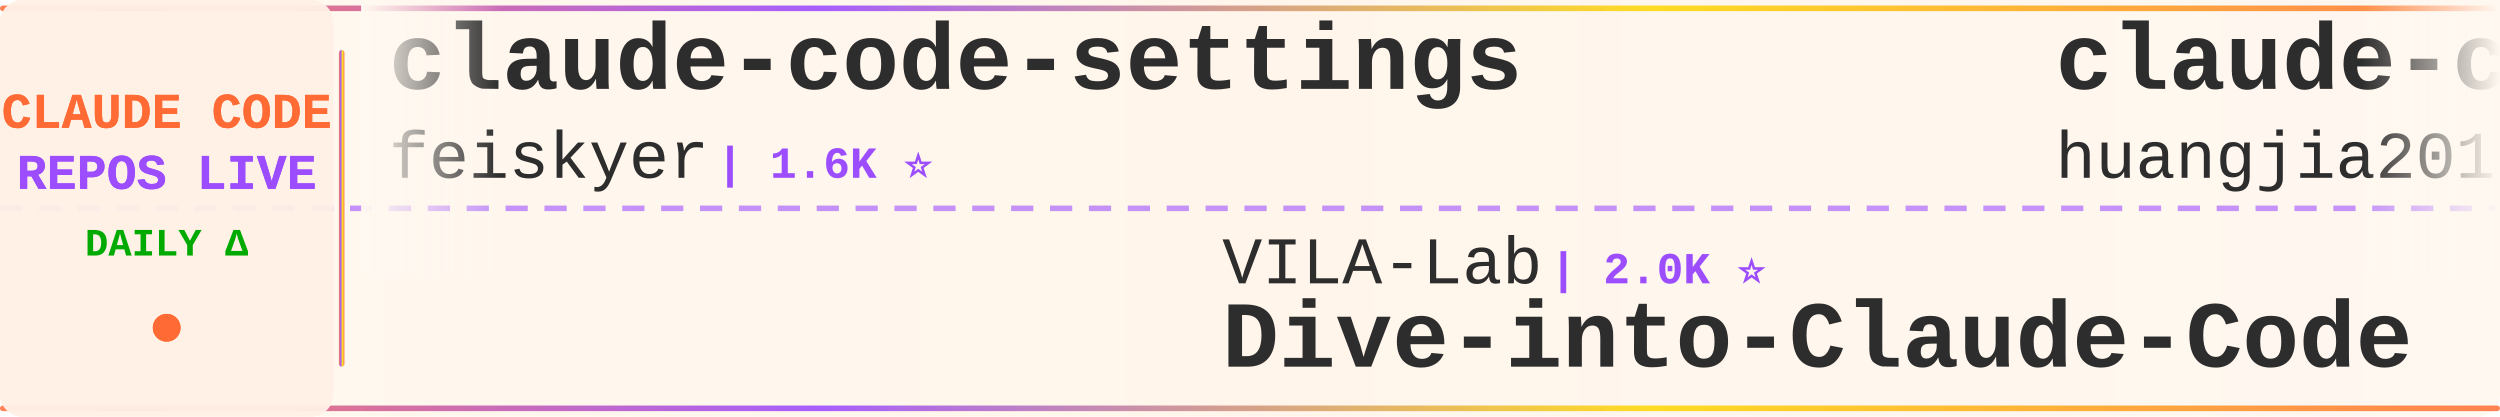
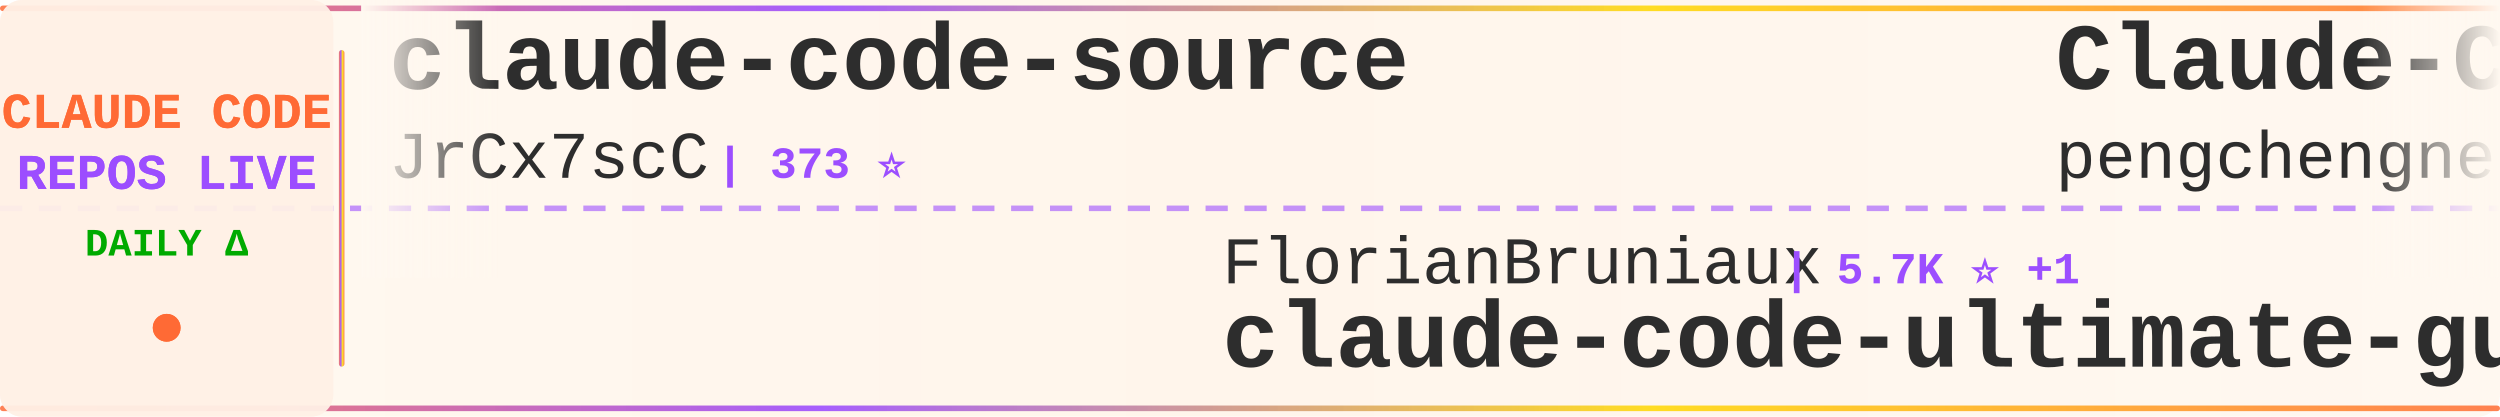
<svg xmlns="http://www.w3.org/2000/svg" width="900" height="150">
  <defs>
    <linearGradient id="tickerBg" x1="0%" y1="0%" x2="100%" y2="0%">
      <stop offset="0%" style="stop-color:#fff8f0;stop-opacity:0.98" />
      <stop offset="50%" style="stop-color:#fff5eb;stop-opacity:1" />
      <stop offset="100%" style="stop-color:#fff8f0;stop-opacity:0.98" />
    </linearGradient>
    <linearGradient id="borderGrad" x1="0%" y1="0%" x2="100%" y2="0%">
      <stop offset="0%" style="stop-color:#FF6B35;stop-opacity:0.85">
        <animate attributeName="stop-opacity" values="0.85;1;0.85" dur="2s" repeatCount="indefinite" />
      </stop>
      <stop offset="33%" style="stop-color:#9C4EFF;stop-opacity:0.9">
        <animate attributeName="stop-opacity" values="0.9;1;0.9" dur="2.2s" repeatCount="indefinite" />
      </stop>
      <stop offset="66%" style="stop-color:#FFD700;stop-opacity:0.85">
        <animate attributeName="stop-opacity" values="0.85;1;0.85" dur="1.8s" repeatCount="indefinite" />
      </stop>
      <stop offset="100%" style="stop-color:#FF6B35;stop-opacity:0.85">
        <animate attributeName="stop-opacity" values="0.85;1;0.85" dur="2s" repeatCount="indefinite" />
      </stop>
    </linearGradient>
    <filter id="textGlow">
      <feGaussianBlur stdDeviation="0.15" result="coloredBlur" />
      <feMerge>
        <feMergeNode in="coloredBlur" />
        <feMergeNode in="SourceGraphic" />
      </feMerge>
    </filter>
    <filter id="metricGlow">
      <feGaussianBlur stdDeviation="0.2" result="coloredBlur" />
      <feMerge>
        <feMergeNode in="coloredBlur" />
        <feMergeNode in="SourceGraphic" />
      </feMerge>
    </filter>
    <linearGradient id="leftFade" x1="0%" y1="0%" x2="100%" y2="0%">
      <stop offset="0%" style="stop-color:#fff8f0;stop-opacity:1" />
      <stop offset="100%" style="stop-color:#fff8f0;stop-opacity:0" />
    </linearGradient>
    <linearGradient id="rightFade" x1="0%" y1="0%" x2="100%" y2="0%">
      <stop offset="0%" style="stop-color:#fff8f0;stop-opacity:0" />
      <stop offset="100%" style="stop-color:#fff8f0;stop-opacity:1" />
    </linearGradient>
  </defs>
  <rect width="900" height="150" fill="url(#tickerBg)" rx="8" />
  <rect x="0" y="2" width="900" height="2" fill="url(#borderGrad)" rx="1" />
  <rect x="0" y="146" width="900" height="2" fill="url(#borderGrad)" rx="1" />
  <line x1="0" y1="75" x2="900" y2="75" stroke="#9C4EFF" stroke-width="2" stroke-dasharray="8 6" opacity="0.6" />
  <rect x="0" y="0" width="120" height="150" fill="#fff0e6" opacity="0.95" rx="8" />
  <text x="60" y="46" font-family="'Courier New', monospace" font-size="18" font-weight="bold" fill="#FF6B35" text-anchor="middle" filter="url(#textGlow)">
    CLAUDE CODE
  </text>
  <text x="60" y="68" font-family="'Courier New', monospace" font-size="18" font-weight="bold" fill="#9C4EFF" text-anchor="middle" filter="url(#textGlow)">
    REPOS LIVE
  </text>
  <text x="60" y="92" font-family="'Courier New', monospace" font-size="14" font-weight="bold" fill="#00aa00" text-anchor="middle">
    DAILY Δ
  </text>
  <circle cx="60" cy="118" r="5" fill="#FF6B35" filter="url(#metricGlow)">
    <animate attributeName="r" values="4;6;4" dur="1.5s" repeatCount="indefinite" />
    <animate attributeName="opacity" values="0.6;1;0.6" dur="1.5s" repeatCount="indefinite" />
  </circle>
  <rect x="122" y="18" width="2" height="114" fill="url(#borderGrad)" rx="1" />
  <clipPath id="tickerClip">
    <rect x="130" y="0" width="770" height="150" />
  </clipPath>
  <g clip-path="url(#tickerClip)">
    <g id="tickerItems">
      <animateTransform attributeName="transform" attributeType="XML" type="translate" from="0 0" to="-3000 0" dur="54s" repeatCount="indefinite" />
      <g transform="translate(0, 0)">
-         <text x="140" y="32" font-family="'Courier New', monospace" font-size="34" font-weight="bold" fill="#2d2d2d">claude-code-settings</text>
-         <text x="140" y="64" font-family="'Courier New', monospace" font-size="24" font-weight="normal" fill="#2d2d2d" opacity="1.0">feiskyer</text>
-         <text x="258" y="64" font-family="'Courier New', monospace" font-size="16" font-weight="bold" fill="#9C4EFF"> | 1.6K ⭐</text>
+         <text x="140" y="32" font-family="'Courier New', monospace" font-size="34" font-weight="bold" fill="#2d2d2d">claude-code-source</text>
+         <text x="140" y="64" font-family="'Courier New', monospace" font-size="24" font-weight="normal" fill="#2d2d2d" opacity="1.0">JrCx7scC</text>
+         <text x="258" y="64" font-family="'Courier New', monospace" font-size="16" font-weight="bold" fill="#9C4EFF"> | 373 ⭐</text>
      </g>
      <g transform="translate(300, 0)">
+         <text x="140" y="102" font-family="'Courier New', monospace" font-size="24" font-weight="normal" fill="#2d2d2d" opacity="1.0">FlorianBruniaux</text>
+         <text x="342" y="102" font-family="'Courier New', monospace" font-size="16" font-weight="bold" fill="#9C4EFF"> | 5.7K ⭐ +1</text>
+         <text x="140" y="132" font-family="'Courier New', monospace" font-size="34" font-weight="bold" fill="#2d2d2d">claude-code-ultimate-gui...</text>
+       </g>
+       <g transform="translate(600, 0)">
+         <text x="140" y="32" font-family="'Courier New', monospace" font-size="34" font-weight="bold" fill="#2d2d2d">Claude-Code</text>
+         <text x="140" y="64" font-family="'Courier New', monospace" font-size="24" font-weight="normal" fill="#2d2d2d" opacity="1.0">pengchengneo</text>
+         <text x="306" y="64" font-family="'Courier New', monospace" font-size="16" font-weight="bold" fill="#9C4EFF"> | 1.7K ⭐</text>
+       </g>
+       <g transform="translate(900, 0)">
+         <text x="140" y="102" font-family="'Courier New', monospace" font-size="24" font-weight="normal" fill="#2d2d2d" opacity="1.0">wanshuiyin</text>
+         <text x="282" y="102" font-family="'Courier New', monospace" font-size="16" font-weight="bold" fill="#9C4EFF"> | 14.3K ⭐ +17</text>
+         <text x="140" y="132" font-family="'Courier New', monospace" font-size="34" font-weight="bold" fill="#2d2d2d">Auto-claude-code-researc...</text>
+       </g>
+       <g transform="translate(1200, 0)">
+         <text x="140" y="32" font-family="'Courier New', monospace" font-size="34" font-weight="bold" fill="#2d2d2d">ClaudeCode</text>
+         <text x="140" y="64" font-family="'Courier New', monospace" font-size="24" font-weight="normal" fill="#2d2d2d" opacity="1.0">guanshan</text>
+         <text x="258" y="64" font-family="'Courier New', monospace" font-size="16" font-weight="bold" fill="#9C4EFF"> | 61 ⭐</text>
+       </g>
+       <g transform="translate(1500, 0)">
+         <text x="140" y="102" font-family="'Courier New', monospace" font-size="24" font-weight="normal" fill="#2d2d2d" opacity="1.0">pedrohcgs</text>
+         <text x="270" y="102" font-family="'Courier New', monospace" font-size="16" font-weight="bold" fill="#9C4EFF"> | 1.4K ⭐</text>
+         <text x="140" y="132" font-family="'Courier New', monospace" font-size="34" font-weight="bold" fill="#2d2d2d">claude-code-my-workflow</text>
+       </g>
+       <g transform="translate(1800, 0)">
+         <text x="140" y="32" font-family="'Courier New', monospace" font-size="34" font-weight="bold" fill="#2d2d2d">claude-code-engineering</text>
+         <text x="140" y="64" font-family="'Courier New', monospace" font-size="24" font-weight="normal" fill="#2d2d2d" opacity="1.0">huangjia2019</text>
+         <text x="306" y="64" font-family="'Courier New', monospace" font-size="16" font-weight="bold" fill="#9C4EFF"> | 1.0K ⭐ +2</text>
+       </g>
+       <g transform="translate(2100, 0)">
        <text x="140" y="102" font-family="'Courier New', monospace" font-size="24" font-weight="normal" fill="#2d2d2d" opacity="1.0">VILA-Lab</text>
-         <text x="258" y="102" font-family="'Courier New', monospace" font-size="16" font-weight="bold" fill="#9C4EFF"> | 2.0K ⭐</text>
+         <text x="258" y="102" font-family="'Courier New', monospace" font-size="16" font-weight="bold" fill="#9C4EFF"> | 2.0K ⭐ +1</text>
        <text x="140" y="132" font-family="'Courier New', monospace" font-size="34" font-weight="bold" fill="#2d2d2d">Dive-into-Claude-Code</text>
      </g>
-       <g transform="translate(600, 0)">
-         <text x="140" y="32" font-family="'Courier New', monospace" font-size="34" font-weight="bold" fill="#2d2d2d">claude-code-engineering</text>
-         <text x="140" y="64" font-family="'Courier New', monospace" font-size="24" font-weight="normal" fill="#2d2d2d" opacity="1.0">huangjia2019</text>
-         <text x="306" y="64" font-family="'Courier New', monospace" font-size="16" font-weight="bold" fill="#9C4EFF"> | 1.0K ⭐</text>
-       </g>
-       <g transform="translate(900, 0)">
-         <text x="140" y="102" font-family="'Courier New', monospace" font-size="24" font-weight="normal" fill="#2d2d2d" opacity="1.0">darcyegb</text>
-         <text x="258" y="102" font-family="'Courier New', monospace" font-size="16" font-weight="bold" fill="#9C4EFF"> | 755 ⭐</text>
-         <text x="140" y="132" font-family="'Courier New', monospace" font-size="34" font-weight="bold" fill="#2d2d2d">ClaudeCodeAgents</text>
-       </g>
-       <g transform="translate(1200, 0)">
-         <text x="140" y="32" font-family="'Courier New', monospace" font-size="34" font-weight="bold" fill="#2d2d2d">Claude-Code</text>
-         <text x="140" y="64" font-family="'Courier New', monospace" font-size="24" font-weight="normal" fill="#2d2d2d" opacity="1.0">OrcaWhisper</text>
-         <text x="294" y="64" font-family="'Courier New', monospace" font-size="16" font-weight="bold" fill="#9C4EFF"> | 87 ⭐</text>
-       </g>
-       <g transform="translate(1500, 0)">
-         <text x="140" y="102" font-family="'Courier New', monospace" font-size="24" font-weight="normal" fill="#2d2d2d" opacity="1.0">ChinaSiro</text>
-         <text x="270" y="102" font-family="'Courier New', monospace" font-size="16" font-weight="bold" fill="#9C4EFF"> | 9.6K ⭐ +1</text>
-         <text x="140" y="132" font-family="'Courier New', monospace" font-size="34" font-weight="bold" fill="#2d2d2d">claude-code-sourcemap</text>
-       </g>
-       <g transform="translate(1800, 0)">
-         <text x="140" y="32" font-family="'Courier New', monospace" font-size="34" font-weight="bold" fill="#2d2d2d">Claude-code</text>
-         <text x="140" y="64" font-family="'Courier New', monospace" font-size="24" font-weight="normal" fill="#2d2d2d" opacity="1.0">zstmfhy</text>
-         <text x="246" y="64" font-family="'Courier New', monospace" font-size="16" font-weight="bold" fill="#9C4EFF"> | 190 ⭐</text>
-       </g>
-       <g transform="translate(2100, 0)">
-         <text x="140" y="102" font-family="'Courier New', monospace" font-size="24" font-weight="normal" fill="#2d2d2d" opacity="1.0">Yuyz0112</text>
-         <text x="258" y="102" font-family="'Courier New', monospace" font-size="16" font-weight="bold" fill="#9C4EFF"> | 2.4K ⭐</text>
-         <text x="140" y="132" font-family="'Courier New', monospace" font-size="34" font-weight="bold" fill="#2d2d2d">claude-code-reverse</text>
-       </g>
      <g transform="translate(2400, 0)">
-         <text x="140" y="32" font-family="'Courier New', monospace" font-size="34" font-weight="bold" fill="#2d2d2d">claude-code-telegram</text>
-         <text x="140" y="64" font-family="'Courier New', monospace" font-size="24" font-weight="normal" fill="#2d2d2d" opacity="1.0">RichardAtCT</text>
-         <text x="294" y="64" font-family="'Courier New', monospace" font-size="16" font-weight="bold" fill="#9C4EFF"> | 2.7K ⭐ -1</text>
+         <text x="140" y="32" font-family="'Courier New', monospace" font-size="34" font-weight="bold" fill="#2d2d2d">claude-code-from-scratch</text>
+         <text x="140" y="64" font-family="'Courier New', monospace" font-size="24" font-weight="normal" fill="#2d2d2d" opacity="1.0">Windy3f3f3f3f</text>
+         <text x="318" y="64" font-family="'Courier New', monospace" font-size="16" font-weight="bold" fill="#9C4EFF"> | 2.5K ⭐</text>
      </g>
      <g transform="translate(2700, 0)">
-         <text x="140" y="102" font-family="'Courier New', monospace" font-size="24" font-weight="normal" fill="#2d2d2d" opacity="1.0">sugyan</text>
-         <text x="234" y="102" font-family="'Courier New', monospace" font-size="16" font-weight="bold" fill="#9C4EFF"> | 1.1K ⭐</text>
-         <text x="140" y="132" font-family="'Courier New', monospace" font-size="34" font-weight="bold" fill="#2d2d2d">claude-code-webui</text>
+         <text x="140" y="102" font-family="'Courier New', monospace" font-size="24" font-weight="normal" fill="#2d2d2d" opacity="1.0">krusemediallc</text>
+         <text x="318" y="102" font-family="'Courier New', monospace" font-size="16" font-weight="bold" fill="#9C4EFF"> | 1.1K ⭐</text>
+         <text x="140" y="132" font-family="'Courier New', monospace" font-size="34" font-weight="bold" fill="#2d2d2d">arcads-claude-code</text>
      </g>
      <g transform="translate(3000, 0)">
-         <text x="140" y="32" font-family="'Courier New', monospace" font-size="34" font-weight="bold" fill="#2d2d2d">claude-code-settings</text>
-         <text x="140" y="64" font-family="'Courier New', monospace" font-size="24" font-weight="normal" fill="#2d2d2d" opacity="1.0">feiskyer</text>
-         <text x="258" y="64" font-family="'Courier New', monospace" font-size="16" font-weight="bold" fill="#9C4EFF"> | 1.6K ⭐</text>
+         <text x="140" y="32" font-family="'Courier New', monospace" font-size="34" font-weight="bold" fill="#2d2d2d">claude-code-source</text>
+         <text x="140" y="64" font-family="'Courier New', monospace" font-size="24" font-weight="normal" fill="#2d2d2d" opacity="1.0">JrCx7scC</text>
+         <text x="258" y="64" font-family="'Courier New', monospace" font-size="16" font-weight="bold" fill="#9C4EFF"> | 373 ⭐</text>
      </g>
      <g transform="translate(3300, 0)">
-         <text x="140" y="102" font-family="'Courier New', monospace" font-size="24" font-weight="normal" fill="#2d2d2d" opacity="1.0">VILA-Lab</text>
-         <text x="258" y="102" font-family="'Courier New', monospace" font-size="16" font-weight="bold" fill="#9C4EFF"> | 2.0K ⭐</text>
-         <text x="140" y="132" font-family="'Courier New', monospace" font-size="34" font-weight="bold" fill="#2d2d2d">Dive-into-Claude-Code</text>
+         <text x="140" y="102" font-family="'Courier New', monospace" font-size="24" font-weight="normal" fill="#2d2d2d" opacity="1.0">FlorianBruniaux</text>
+         <text x="342" y="102" font-family="'Courier New', monospace" font-size="16" font-weight="bold" fill="#9C4EFF"> | 5.7K ⭐ +1</text>
+         <text x="140" y="132" font-family="'Courier New', monospace" font-size="34" font-weight="bold" fill="#2d2d2d">claude-code-ultimate-gui...</text>
      </g>
      <g transform="translate(3600, 0)">
-         <text x="140" y="32" font-family="'Courier New', monospace" font-size="34" font-weight="bold" fill="#2d2d2d">claude-code-engineering</text>
-         <text x="140" y="64" font-family="'Courier New', monospace" font-size="24" font-weight="normal" fill="#2d2d2d" opacity="1.0">huangjia2019</text>
-         <text x="306" y="64" font-family="'Courier New', monospace" font-size="16" font-weight="bold" fill="#9C4EFF"> | 1.0K ⭐</text>
+         <text x="140" y="32" font-family="'Courier New', monospace" font-size="34" font-weight="bold" fill="#2d2d2d">Claude-Code</text>
+         <text x="140" y="64" font-family="'Courier New', monospace" font-size="24" font-weight="normal" fill="#2d2d2d" opacity="1.0">pengchengneo</text>
+         <text x="306" y="64" font-family="'Courier New', monospace" font-size="16" font-weight="bold" fill="#9C4EFF"> | 1.7K ⭐</text>
      </g>
      <g transform="translate(3900, 0)">
-         <text x="140" y="102" font-family="'Courier New', monospace" font-size="24" font-weight="normal" fill="#2d2d2d" opacity="1.0">darcyegb</text>
-         <text x="258" y="102" font-family="'Courier New', monospace" font-size="16" font-weight="bold" fill="#9C4EFF"> | 755 ⭐</text>
-         <text x="140" y="132" font-family="'Courier New', monospace" font-size="34" font-weight="bold" fill="#2d2d2d">ClaudeCodeAgents</text>
+         <text x="140" y="102" font-family="'Courier New', monospace" font-size="24" font-weight="normal" fill="#2d2d2d" opacity="1.0">wanshuiyin</text>
+         <text x="282" y="102" font-family="'Courier New', monospace" font-size="16" font-weight="bold" fill="#9C4EFF"> | 14.3K ⭐ +17</text>
+         <text x="140" y="132" font-family="'Courier New', monospace" font-size="34" font-weight="bold" fill="#2d2d2d">Auto-claude-code-researc...</text>
      </g>
    </g>
  </g>
  <rect x="130" y="0" width="50" height="100" fill="url(#leftFade)" />
  <rect x="850" y="0" width="50" height="100" fill="url(#rightFade)" />
</svg>
